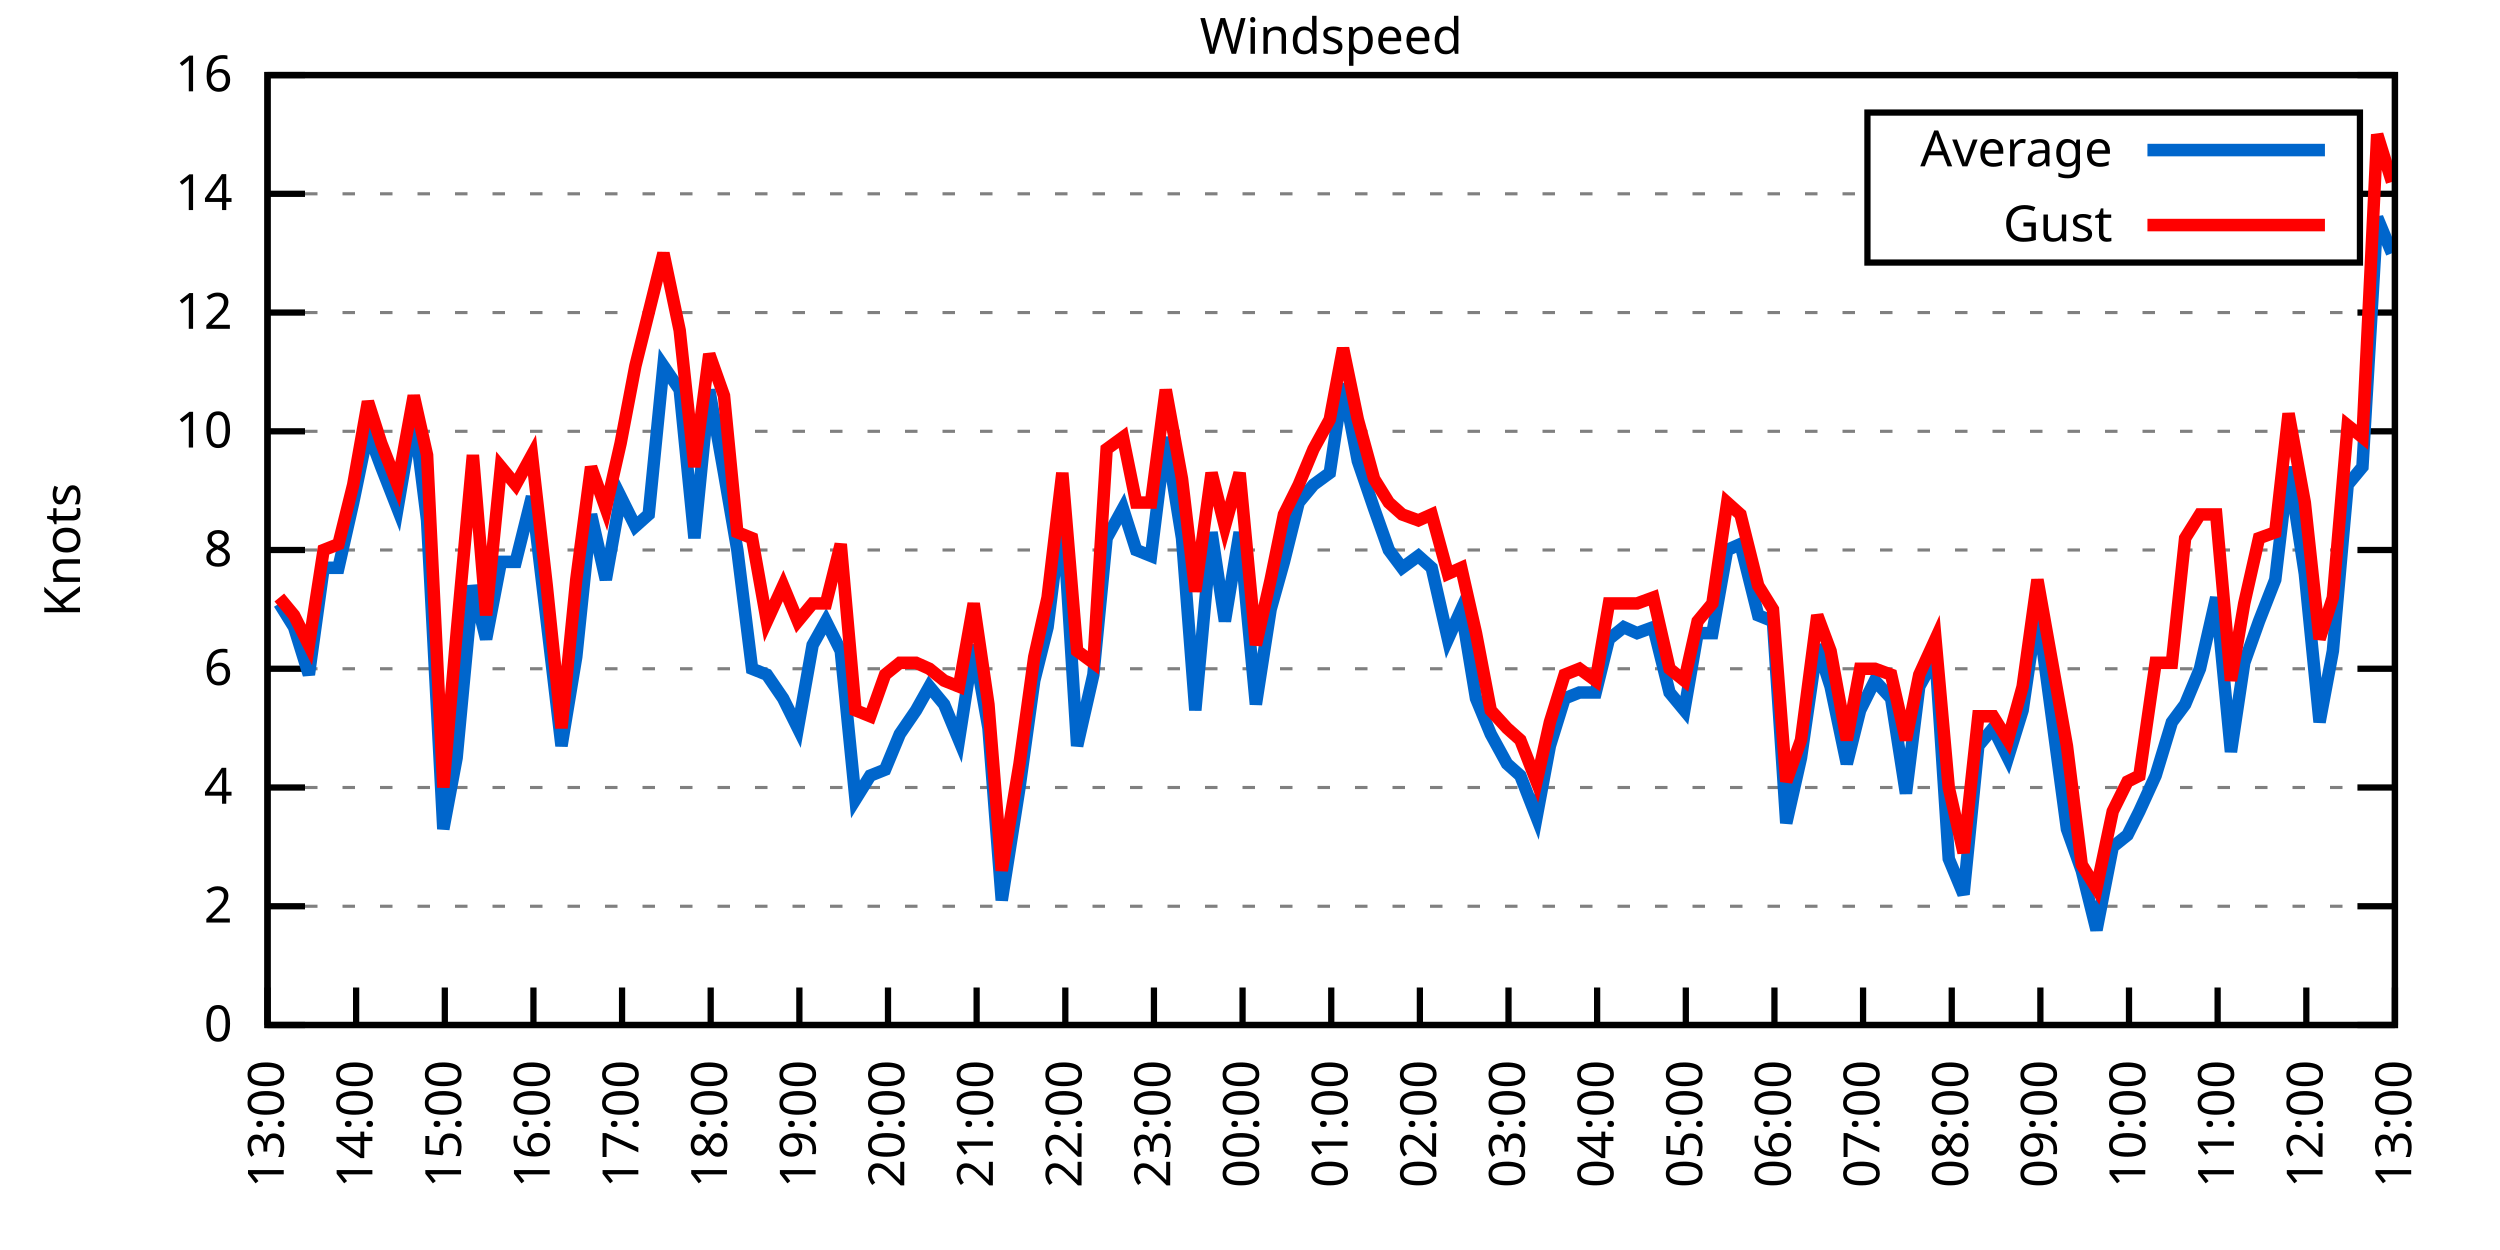
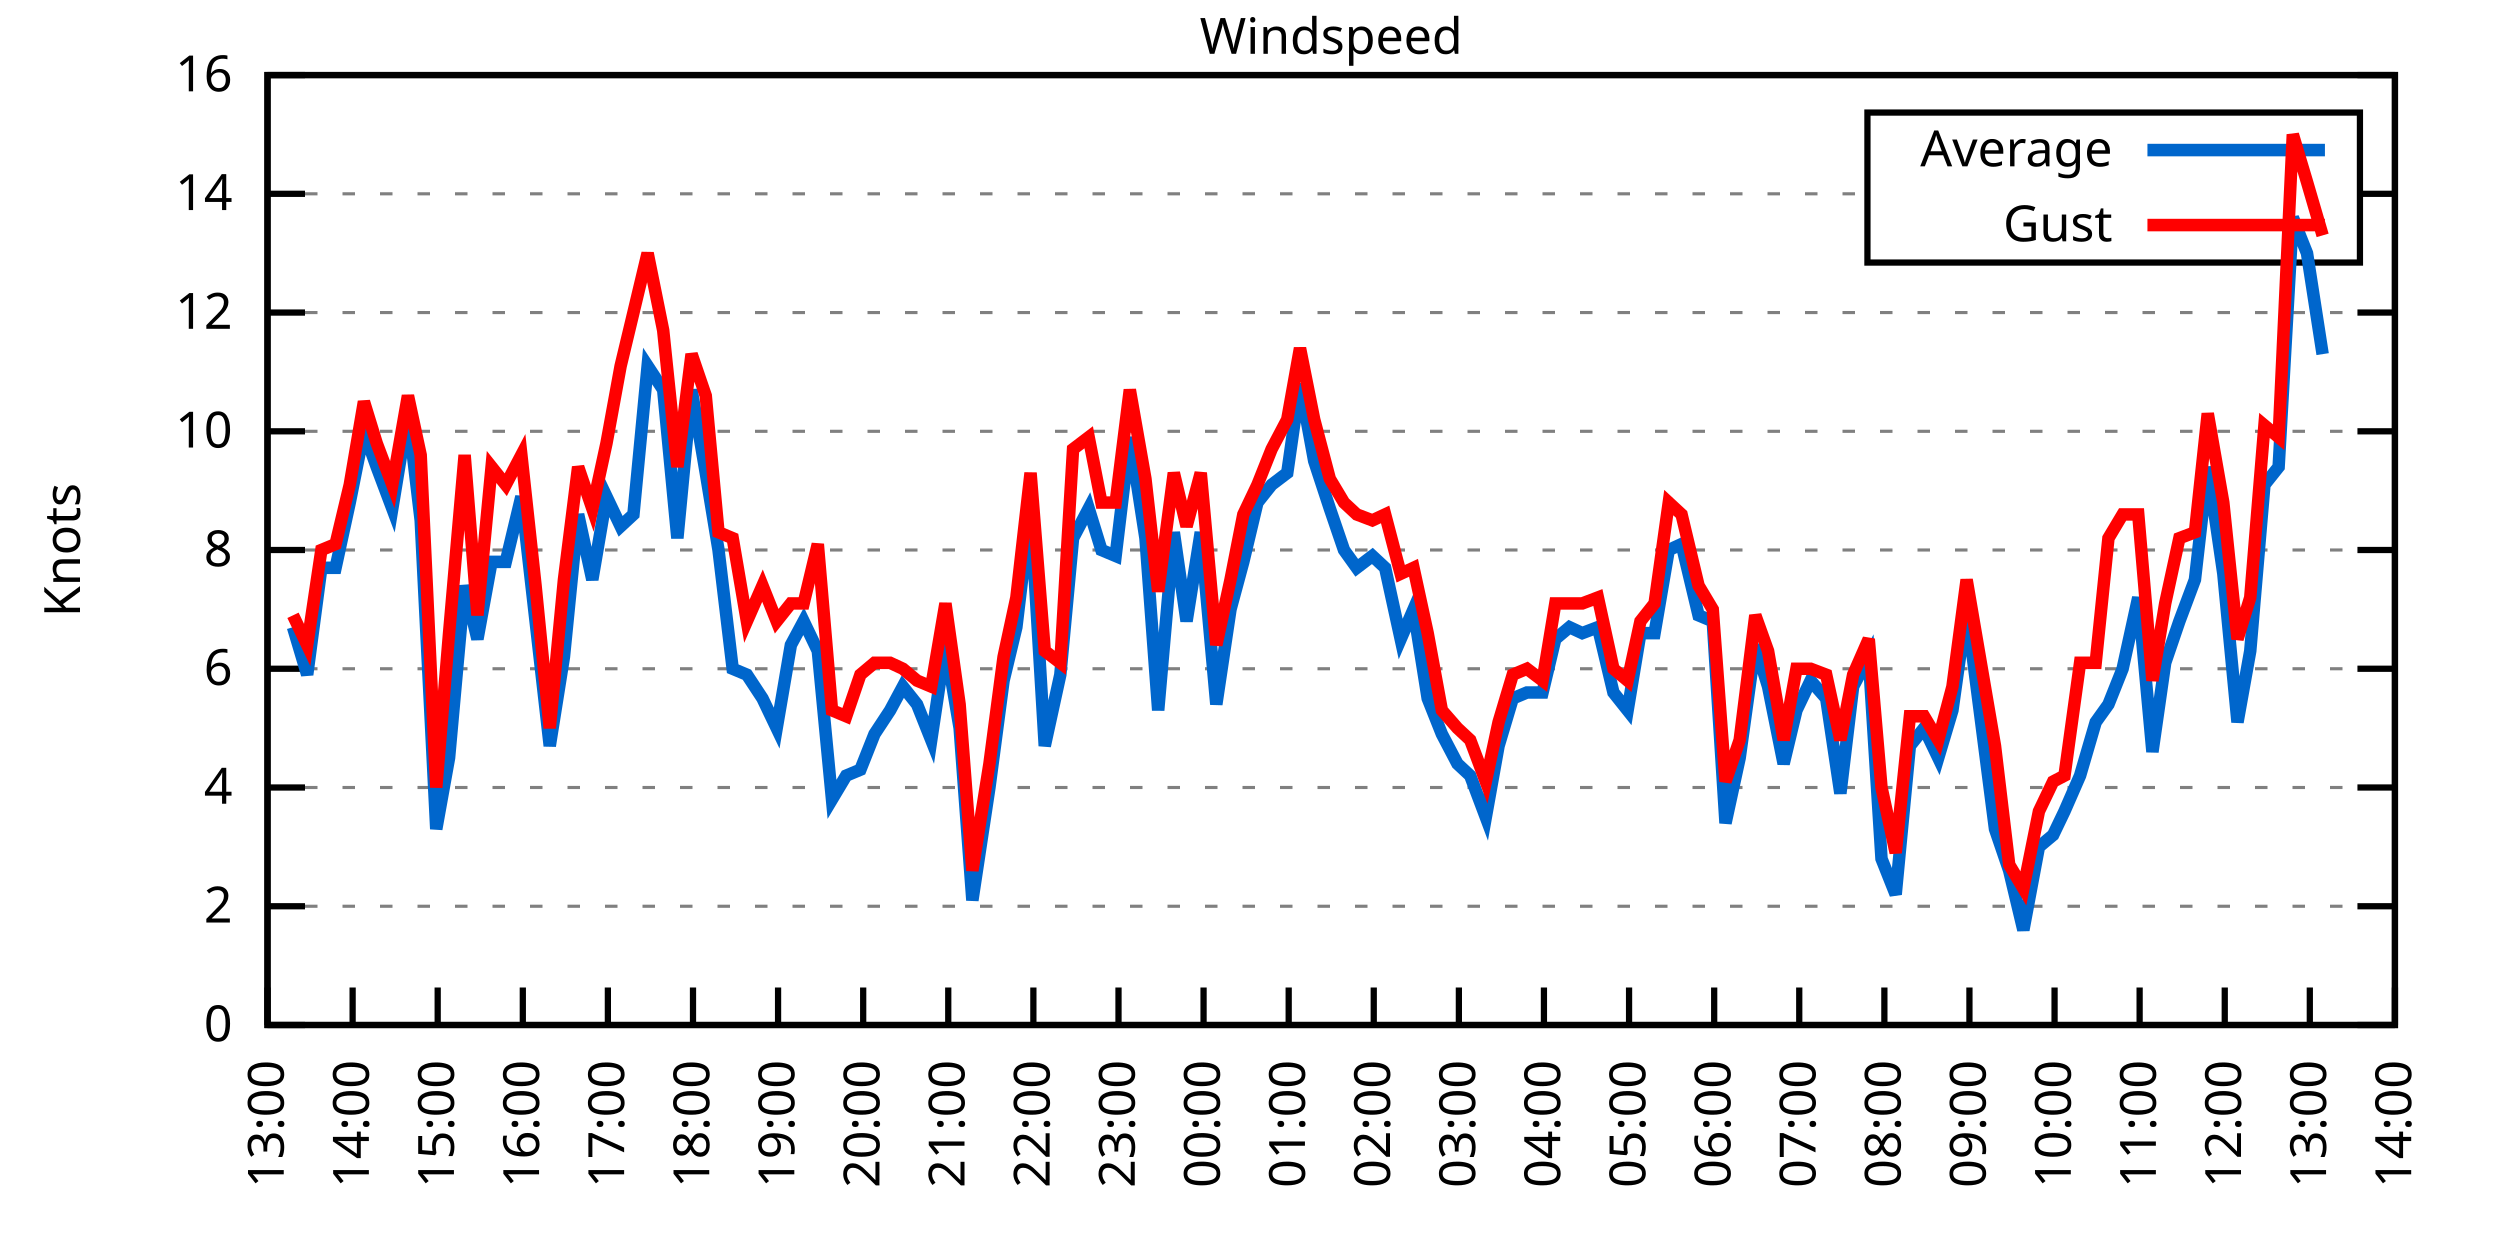
<svg xmlns="http://www.w3.org/2000/svg" xmlns:xlink="http://www.w3.org/1999/xlink" width="400" height="200" viewBox="0 0 400 200">
  <g id="gnuplot_canvas">
    <rect x="0" y="0" width="400" height="200" fill="none" />
    <defs>
      <circle id="gpDot" r="0.5" stroke-width="0.5" stroke="currentColor" />
      <path id="gpPt0" stroke-width="0.333" stroke="currentColor" d="M-1,0 h2 M0,-1 v2" />
      <path id="gpPt1" stroke-width="0.333" stroke="currentColor" d="M-1,-1 L1,1 M1,-1 L-1,1" />
      <path id="gpPt2" stroke-width="0.333" stroke="currentColor" d="M-1,0 L1,0 M0,-1 L0,1 M-1,-1 L1,1 M-1,1 L1,-1" />
      <rect id="gpPt3" stroke-width="0.333" stroke="currentColor" x="-1" y="-1" width="2" height="2" />
      <rect id="gpPt4" stroke-width="0.333" stroke="currentColor" fill="currentColor" x="-1" y="-1" width="2" height="2" />
      <circle id="gpPt5" stroke-width="0.333" stroke="currentColor" cx="0" cy="0" r="1" />
      <use xlink:href="#gpPt5" id="gpPt6" fill="currentColor" stroke="none" />
      <path id="gpPt7" stroke-width="0.333" stroke="currentColor" d="M0,-1.33 L-1.33,0.67 L1.33,0.67 z" />
      <use xlink:href="#gpPt7" id="gpPt8" fill="currentColor" stroke="none" />
      <use xlink:href="#gpPt7" id="gpPt9" stroke="currentColor" transform="rotate(180)" />
      <use xlink:href="#gpPt9" id="gpPt10" fill="currentColor" stroke="none" />
      <use xlink:href="#gpPt3" id="gpPt11" stroke="currentColor" transform="rotate(45)" />
      <use xlink:href="#gpPt11" id="gpPt12" fill="currentColor" stroke="none" />
      <path id="gpPt13" stroke-width="0.333" stroke="currentColor" d="M0,1.330 L1.265,0.411 L0.782,-1.067 L-0.782,-1.076 L-1.265,0.411 z" />
      <use xlink:href="#gpPt13" id="gpPt14" fill="currentColor" stroke="none" />
      <filter id="textbox" filterUnits="objectBoundingBox" x="0" y="0" height="1" width="1">
        <feFlood flood-color="white" flood-opacity="1" result="bgnd" />
        <feComposite in="SourceGraphic" in2="bgnd" operator="atop" />
      </filter>
      <filter id="greybox" filterUnits="objectBoundingBox" x="0" y="0" height="1" width="1">
        <feFlood flood-color="lightgrey" flood-opacity="1" result="grey" />
        <feComposite in="SourceGraphic" in2="grey" operator="atop" />
      </filter>
    </defs>
    <g fill="none" color="white" stroke="currentColor" stroke-width="1.00" stroke-linecap="butt" stroke-linejoin="miter">
</g>
    <g fill="none" color="black" stroke="currentColor" stroke-width="1.00" stroke-linecap="butt" stroke-linejoin="miter">
      <g stroke="none" shape-rendering="crispEdges">
        <polygon fill="rgb(255, 255, 255)" points="42.80,164.00 383.18,164.00 383.18,12.02 42.80,12.02 " />
      </g>
    </g>
    <g fill="none" color="black" stroke="currentColor" stroke-width="1.00" stroke-linecap="butt" stroke-linejoin="miter">
</g>
    <g fill="none" color="black" stroke="black" stroke-width="0.50" stroke-linecap="butt" stroke-linejoin="miter">
</g>
    <g fill="none" color="gray" stroke="currentColor" stroke-width="0.50" stroke-linecap="butt" stroke-linejoin="miter">
      <path stroke="gray" stroke-dasharray="2,4" class="gridline" d="M42.80,164.00 L383.19,164.00  " />
    </g>
    <g fill="none" color="gray" stroke="gray" stroke-width="1.00" stroke-linecap="butt" stroke-linejoin="miter">
</g>
    <g fill="none" color="black" stroke="currentColor" stroke-width="1.00" stroke-linecap="butt" stroke-linejoin="miter">
      <path stroke="black" d="M42.80,164.00 L48.80,164.00 M383.19,164.00 L377.19,164.00  " />
      <g transform="translate(37.20,166.60)" stroke="none" fill="black" font-family="Sans" font-size="8.00" text-anchor="end">
        <text>
          <tspan font-family="Sans"> 0</tspan>
        </text>
      </g>
    </g>
    <g fill="none" color="black" stroke="currentColor" stroke-width="1.00" stroke-linecap="butt" stroke-linejoin="miter">
</g>
    <g fill="none" color="black" stroke="black" stroke-width="0.50" stroke-linecap="butt" stroke-linejoin="miter">
</g>
    <g fill="none" color="gray" stroke="currentColor" stroke-width="0.50" stroke-linecap="butt" stroke-linejoin="miter">
      <path stroke="gray" stroke-dasharray="2,4" class="gridline" d="M42.80,145.00 L383.19,145.00  " />
    </g>
    <g fill="none" color="gray" stroke="gray" stroke-width="1.00" stroke-linecap="butt" stroke-linejoin="miter">
</g>
    <g fill="none" color="black" stroke="currentColor" stroke-width="1.00" stroke-linecap="butt" stroke-linejoin="miter">
      <path stroke="black" d="M42.80,145.00 L48.80,145.00 M383.19,145.00 L377.19,145.00  " />
      <g transform="translate(37.20,147.60)" stroke="none" fill="black" font-family="Sans" font-size="8.00" text-anchor="end">
        <text>
          <tspan font-family="Sans"> 2</tspan>
        </text>
      </g>
    </g>
    <g fill="none" color="black" stroke="currentColor" stroke-width="1.00" stroke-linecap="butt" stroke-linejoin="miter">
</g>
    <g fill="none" color="black" stroke="black" stroke-width="0.50" stroke-linecap="butt" stroke-linejoin="miter">
</g>
    <g fill="none" color="gray" stroke="currentColor" stroke-width="0.50" stroke-linecap="butt" stroke-linejoin="miter">
      <path stroke="gray" stroke-dasharray="2,4" class="gridline" d="M42.80,126.00 L383.19,126.00  " />
    </g>
    <g fill="none" color="gray" stroke="gray" stroke-width="1.00" stroke-linecap="butt" stroke-linejoin="miter">
</g>
    <g fill="none" color="black" stroke="currentColor" stroke-width="1.00" stroke-linecap="butt" stroke-linejoin="miter">
      <path stroke="black" d="M42.80,126.00 L48.80,126.00 M383.19,126.00 L377.19,126.00  " />
      <g transform="translate(37.20,128.60)" stroke="none" fill="black" font-family="Sans" font-size="8.00" text-anchor="end">
        <text>
          <tspan font-family="Sans"> 4</tspan>
        </text>
      </g>
    </g>
    <g fill="none" color="black" stroke="currentColor" stroke-width="1.00" stroke-linecap="butt" stroke-linejoin="miter">
</g>
    <g fill="none" color="black" stroke="black" stroke-width="0.50" stroke-linecap="butt" stroke-linejoin="miter">
</g>
    <g fill="none" color="gray" stroke="currentColor" stroke-width="0.50" stroke-linecap="butt" stroke-linejoin="miter">
      <path stroke="gray" stroke-dasharray="2,4" class="gridline" d="M42.80,107.00 L383.19,107.00  " />
    </g>
    <g fill="none" color="gray" stroke="gray" stroke-width="1.00" stroke-linecap="butt" stroke-linejoin="miter">
</g>
    <g fill="none" color="black" stroke="currentColor" stroke-width="1.00" stroke-linecap="butt" stroke-linejoin="miter">
      <path stroke="black" d="M42.80,107.00 L48.80,107.00 M383.19,107.00 L377.19,107.00  " />
      <g transform="translate(37.20,109.60)" stroke="none" fill="black" font-family="Sans" font-size="8.00" text-anchor="end">
        <text>
          <tspan font-family="Sans"> 6</tspan>
        </text>
      </g>
    </g>
    <g fill="none" color="black" stroke="currentColor" stroke-width="1.00" stroke-linecap="butt" stroke-linejoin="miter">
</g>
    <g fill="none" color="black" stroke="black" stroke-width="0.50" stroke-linecap="butt" stroke-linejoin="miter">
</g>
    <g fill="none" color="gray" stroke="currentColor" stroke-width="0.50" stroke-linecap="butt" stroke-linejoin="miter">
      <path stroke="gray" stroke-dasharray="2,4" class="gridline" d="M42.80,88.00 L383.19,88.00  " />
    </g>
    <g fill="none" color="gray" stroke="gray" stroke-width="1.00" stroke-linecap="butt" stroke-linejoin="miter">
</g>
    <g fill="none" color="black" stroke="currentColor" stroke-width="1.00" stroke-linecap="butt" stroke-linejoin="miter">
      <path stroke="black" d="M42.80,88.00 L48.80,88.00 M383.19,88.00 L377.19,88.00  " />
      <g transform="translate(37.20,90.60)" stroke="none" fill="black" font-family="Sans" font-size="8.00" text-anchor="end">
        <text>
          <tspan font-family="Sans"> 8</tspan>
        </text>
      </g>
    </g>
    <g fill="none" color="black" stroke="currentColor" stroke-width="1.00" stroke-linecap="butt" stroke-linejoin="miter">
</g>
    <g fill="none" color="black" stroke="black" stroke-width="0.50" stroke-linecap="butt" stroke-linejoin="miter">
</g>
    <g fill="none" color="gray" stroke="currentColor" stroke-width="0.50" stroke-linecap="butt" stroke-linejoin="miter">
      <path stroke="gray" stroke-dasharray="2,4" class="gridline" d="M42.80,69.01 L383.19,69.01  " />
    </g>
    <g fill="none" color="gray" stroke="gray" stroke-width="1.00" stroke-linecap="butt" stroke-linejoin="miter">
</g>
    <g fill="none" color="black" stroke="currentColor" stroke-width="1.00" stroke-linecap="butt" stroke-linejoin="miter">
      <path stroke="black" d="M42.80,69.01 L48.80,69.01 M383.19,69.01 L377.19,69.01  " />
      <g transform="translate(37.20,71.61)" stroke="none" fill="black" font-family="Sans" font-size="8.00" text-anchor="end">
        <text>
          <tspan font-family="Sans"> 10</tspan>
        </text>
      </g>
    </g>
    <g fill="none" color="black" stroke="currentColor" stroke-width="1.00" stroke-linecap="butt" stroke-linejoin="miter">
</g>
    <g fill="none" color="black" stroke="black" stroke-width="0.50" stroke-linecap="butt" stroke-linejoin="miter">
</g>
    <g fill="none" color="gray" stroke="currentColor" stroke-width="0.50" stroke-linecap="butt" stroke-linejoin="miter">
      <path stroke="gray" stroke-dasharray="2,4" class="gridline" d="M42.80,50.01 L383.19,50.01  " />
    </g>
    <g fill="none" color="gray" stroke="gray" stroke-width="1.00" stroke-linecap="butt" stroke-linejoin="miter">
</g>
    <g fill="none" color="black" stroke="currentColor" stroke-width="1.00" stroke-linecap="butt" stroke-linejoin="miter">
      <path stroke="black" d="M42.80,50.01 L48.80,50.01 M383.19,50.01 L377.19,50.01  " />
      <g transform="translate(37.20,52.61)" stroke="none" fill="black" font-family="Sans" font-size="8.00" text-anchor="end">
        <text>
          <tspan font-family="Sans"> 12</tspan>
        </text>
      </g>
    </g>
    <g fill="none" color="black" stroke="currentColor" stroke-width="1.00" stroke-linecap="butt" stroke-linejoin="miter">
</g>
    <g fill="none" color="black" stroke="black" stroke-width="0.50" stroke-linecap="butt" stroke-linejoin="miter">
</g>
    <g fill="none" color="gray" stroke="currentColor" stroke-width="0.50" stroke-linecap="butt" stroke-linejoin="miter">
      <path stroke="gray" stroke-dasharray="2,4" class="gridline" d="M42.80,31.01 L298.79,31.01 M377.59,31.01 L383.19,31.01  " />
    </g>
    <g fill="none" color="gray" stroke="gray" stroke-width="1.00" stroke-linecap="butt" stroke-linejoin="miter">
</g>
    <g fill="none" color="black" stroke="currentColor" stroke-width="1.00" stroke-linecap="butt" stroke-linejoin="miter">
      <path stroke="black" d="M42.80,31.01 L48.80,31.01 M383.19,31.01 L377.19,31.01  " />
      <g transform="translate(37.20,33.61)" stroke="none" fill="black" font-family="Sans" font-size="8.00" text-anchor="end">
        <text>
          <tspan font-family="Sans"> 14</tspan>
        </text>
      </g>
    </g>
    <g fill="none" color="black" stroke="currentColor" stroke-width="1.00" stroke-linecap="butt" stroke-linejoin="miter">
</g>
    <g fill="none" color="black" stroke="black" stroke-width="0.50" stroke-linecap="butt" stroke-linejoin="miter">
</g>
    <g fill="none" color="gray" stroke="currentColor" stroke-width="0.50" stroke-linecap="butt" stroke-linejoin="miter">
      <path stroke="gray" stroke-dasharray="2,4" class="gridline" d="M42.80,12.01 L383.19,12.01  " />
    </g>
    <g fill="none" color="gray" stroke="gray" stroke-width="1.00" stroke-linecap="butt" stroke-linejoin="miter">
</g>
    <g fill="none" color="black" stroke="currentColor" stroke-width="1.00" stroke-linecap="butt" stroke-linejoin="miter">
      <path stroke="black" d="M42.80,12.01 L48.80,12.01 M383.19,12.01 L377.19,12.01  " />
      <g transform="translate(37.20,14.61)" stroke="none" fill="black" font-family="Sans" font-size="8.00" text-anchor="end">
        <text>
          <tspan font-family="Sans"> 16</tspan>
        </text>
      </g>
    </g>
    <g fill="none" color="black" stroke="currentColor" stroke-width="1.00" stroke-linecap="butt" stroke-linejoin="miter">
      <path stroke="black" d="M42.80,164.00 L42.80,158.00  " />
      <g transform="translate(45.40,169.60) rotate(270.00)" stroke="none" fill="black" font-family="Sans" font-size="8.00" text-anchor="end">
        <text>
          <tspan font-family="Sans">13:00</tspan>
        </text>
      </g>
    </g>
    <g fill="none" color="black" stroke="currentColor" stroke-width="1.00" stroke-linecap="butt" stroke-linejoin="miter">
-       <path stroke="black" d="M56.98,164.00 L56.98,158.00  " />
-       <g transform="translate(59.58,169.60) rotate(270.00)" stroke="none" fill="black" font-family="Sans" font-size="8.00" text-anchor="end">
+       <path stroke="black" d="M56.42,164.00 L56.42,158.00  " />
+       <g transform="translate(59.02,169.60) rotate(270.00)" stroke="none" fill="black" font-family="Sans" font-size="8.00" text-anchor="end">
        <text>
          <tspan font-family="Sans">14:00</tspan>
        </text>
      </g>
    </g>
    <g fill="none" color="black" stroke="currentColor" stroke-width="1.00" stroke-linecap="butt" stroke-linejoin="miter">
-       <path stroke="black" d="M71.17,164.00 L71.17,158.00  " />
-       <g transform="translate(73.77,169.60) rotate(270.00)" stroke="none" fill="black" font-family="Sans" font-size="8.00" text-anchor="end">
+       <path stroke="black" d="M70.03,164.00 L70.03,158.00  " />
+       <g transform="translate(72.63,169.60) rotate(270.00)" stroke="none" fill="black" font-family="Sans" font-size="8.00" text-anchor="end">
        <text>
          <tspan font-family="Sans">15:00</tspan>
        </text>
      </g>
    </g>
    <g fill="none" color="black" stroke="currentColor" stroke-width="1.00" stroke-linecap="butt" stroke-linejoin="miter">
-       <path stroke="black" d="M85.35,164.00 L85.35,158.00  " />
-       <g transform="translate(87.95,169.60) rotate(270.00)" stroke="none" fill="black" font-family="Sans" font-size="8.00" text-anchor="end">
+       <path stroke="black" d="M83.65,164.00 L83.65,158.00  " />
+       <g transform="translate(86.25,169.60) rotate(270.00)" stroke="none" fill="black" font-family="Sans" font-size="8.00" text-anchor="end">
        <text>
          <tspan font-family="Sans">16:00</tspan>
        </text>
      </g>
    </g>
    <g fill="none" color="black" stroke="currentColor" stroke-width="1.00" stroke-linecap="butt" stroke-linejoin="miter">
-       <path stroke="black" d="M99.53,164.00 L99.53,158.00  " />
-       <g transform="translate(102.13,169.60) rotate(270.00)" stroke="none" fill="black" font-family="Sans" font-size="8.00" text-anchor="end">
+       <path stroke="black" d="M97.26,164.00 L97.26,158.00  " />
+       <g transform="translate(99.86,169.60) rotate(270.00)" stroke="none" fill="black" font-family="Sans" font-size="8.00" text-anchor="end">
        <text>
          <tspan font-family="Sans">17:00</tspan>
        </text>
      </g>
    </g>
    <g fill="none" color="black" stroke="currentColor" stroke-width="1.00" stroke-linecap="butt" stroke-linejoin="miter">
-       <path stroke="black" d="M113.71,164.00 L113.71,158.00  " />
-       <g transform="translate(116.31,169.60) rotate(270.00)" stroke="none" fill="black" font-family="Sans" font-size="8.00" text-anchor="end">
+       <path stroke="black" d="M110.88,164.00 L110.88,158.00  " />
+       <g transform="translate(113.48,169.60) rotate(270.00)" stroke="none" fill="black" font-family="Sans" font-size="8.00" text-anchor="end">
        <text>
          <tspan font-family="Sans">18:00</tspan>
        </text>
      </g>
    </g>
    <g fill="none" color="black" stroke="currentColor" stroke-width="1.00" stroke-linecap="butt" stroke-linejoin="miter">
-       <path stroke="black" d="M127.90,164.00 L127.90,158.00  " />
-       <g transform="translate(130.50,169.60) rotate(270.00)" stroke="none" fill="black" font-family="Sans" font-size="8.00" text-anchor="end">
+       <path stroke="black" d="M124.49,164.00 L124.49,158.00  " />
+       <g transform="translate(127.09,169.60) rotate(270.00)" stroke="none" fill="black" font-family="Sans" font-size="8.00" text-anchor="end">
        <text>
          <tspan font-family="Sans">19:00</tspan>
        </text>
      </g>
    </g>
    <g fill="none" color="black" stroke="currentColor" stroke-width="1.00" stroke-linecap="butt" stroke-linejoin="miter">
-       <path stroke="black" d="M142.08,164.00 L142.08,158.00  " />
-       <g transform="translate(144.68,169.60) rotate(270.00)" stroke="none" fill="black" font-family="Sans" font-size="8.00" text-anchor="end">
+       <path stroke="black" d="M138.11,164.00 L138.11,158.00  " />
+       <g transform="translate(140.71,169.60) rotate(270.00)" stroke="none" fill="black" font-family="Sans" font-size="8.00" text-anchor="end">
        <text>
          <tspan font-family="Sans">20:00</tspan>
        </text>
      </g>
    </g>
    <g fill="none" color="black" stroke="currentColor" stroke-width="1.00" stroke-linecap="butt" stroke-linejoin="miter">
-       <path stroke="black" d="M156.26,164.00 L156.26,158.00  " />
-       <g transform="translate(158.86,169.60) rotate(270.00)" stroke="none" fill="black" font-family="Sans" font-size="8.00" text-anchor="end">
+       <path stroke="black" d="M151.72,164.00 L151.72,158.00  " />
+       <g transform="translate(154.32,169.60) rotate(270.00)" stroke="none" fill="black" font-family="Sans" font-size="8.00" text-anchor="end">
        <text>
          <tspan font-family="Sans">21:00</tspan>
        </text>
      </g>
    </g>
    <g fill="none" color="black" stroke="currentColor" stroke-width="1.00" stroke-linecap="butt" stroke-linejoin="miter">
-       <path stroke="black" d="M170.45,164.00 L170.45,158.00  " />
-       <g transform="translate(173.05,169.60) rotate(270.00)" stroke="none" fill="black" font-family="Sans" font-size="8.00" text-anchor="end">
+       <path stroke="black" d="M165.34,164.00 L165.34,158.00  " />
+       <g transform="translate(167.94,169.60) rotate(270.00)" stroke="none" fill="black" font-family="Sans" font-size="8.00" text-anchor="end">
        <text>
          <tspan font-family="Sans">22:00</tspan>
        </text>
      </g>
    </g>
    <g fill="none" color="black" stroke="currentColor" stroke-width="1.00" stroke-linecap="butt" stroke-linejoin="miter">
-       <path stroke="black" d="M184.63,164.00 L184.63,158.00  " />
-       <g transform="translate(187.23,169.60) rotate(270.00)" stroke="none" fill="black" font-family="Sans" font-size="8.00" text-anchor="end">
+       <path stroke="black" d="M178.96,164.00 L178.96,158.00  " />
+       <g transform="translate(181.56,169.60) rotate(270.00)" stroke="none" fill="black" font-family="Sans" font-size="8.00" text-anchor="end">
        <text>
          <tspan font-family="Sans">23:00</tspan>
        </text>
      </g>
    </g>
    <g fill="none" color="black" stroke="currentColor" stroke-width="1.00" stroke-linecap="butt" stroke-linejoin="miter">
-       <path stroke="black" d="M198.81,164.00 L198.81,158.00  " />
-       <g transform="translate(201.41,169.60) rotate(270.00)" stroke="none" fill="black" font-family="Sans" font-size="8.00" text-anchor="end">
+       <path stroke="black" d="M192.57,164.00 L192.57,158.00  " />
+       <g transform="translate(195.17,169.60) rotate(270.00)" stroke="none" fill="black" font-family="Sans" font-size="8.00" text-anchor="end">
        <text>
          <tspan font-family="Sans">00:00</tspan>
        </text>
      </g>
    </g>
    <g fill="none" color="black" stroke="currentColor" stroke-width="1.00" stroke-linecap="butt" stroke-linejoin="miter">
-       <path stroke="black" d="M213.00,164.00 L213.00,158.00  " />
-       <g transform="translate(215.60,169.60) rotate(270.00)" stroke="none" fill="black" font-family="Sans" font-size="8.00" text-anchor="end">
+       <path stroke="black" d="M206.19,164.00 L206.19,158.00  " />
+       <g transform="translate(208.79,169.60) rotate(270.00)" stroke="none" fill="black" font-family="Sans" font-size="8.00" text-anchor="end">
        <text>
          <tspan font-family="Sans">01:00</tspan>
        </text>
      </g>
    </g>
    <g fill="none" color="black" stroke="currentColor" stroke-width="1.00" stroke-linecap="butt" stroke-linejoin="miter">
-       <path stroke="black" d="M227.18,164.00 L227.18,158.00  " />
-       <g transform="translate(229.78,169.60) rotate(270.00)" stroke="none" fill="black" font-family="Sans" font-size="8.00" text-anchor="end">
+       <path stroke="black" d="M219.80,164.00 L219.80,158.00  " />
+       <g transform="translate(222.40,169.60) rotate(270.00)" stroke="none" fill="black" font-family="Sans" font-size="8.00" text-anchor="end">
        <text>
          <tspan font-family="Sans">02:00</tspan>
        </text>
      </g>
    </g>
    <g fill="none" color="black" stroke="currentColor" stroke-width="1.00" stroke-linecap="butt" stroke-linejoin="miter">
-       <path stroke="black" d="M241.36,164.00 L241.36,158.00  " />
-       <g transform="translate(243.96,169.60) rotate(270.00)" stroke="none" fill="black" font-family="Sans" font-size="8.00" text-anchor="end">
+       <path stroke="black" d="M233.42,164.00 L233.42,158.00  " />
+       <g transform="translate(236.02,169.60) rotate(270.00)" stroke="none" fill="black" font-family="Sans" font-size="8.00" text-anchor="end">
        <text>
          <tspan font-family="Sans">03:00</tspan>
        </text>
      </g>
    </g>
    <g fill="none" color="black" stroke="currentColor" stroke-width="1.00" stroke-linecap="butt" stroke-linejoin="miter">
-       <path stroke="black" d="M255.54,164.00 L255.54,158.00  " />
-       <g transform="translate(258.14,169.60) rotate(270.00)" stroke="none" fill="black" font-family="Sans" font-size="8.00" text-anchor="end">
+       <path stroke="black" d="M247.03,164.00 L247.03,158.00  " />
+       <g transform="translate(249.63,169.60) rotate(270.00)" stroke="none" fill="black" font-family="Sans" font-size="8.00" text-anchor="end">
        <text>
          <tspan font-family="Sans">04:00</tspan>
        </text>
      </g>
    </g>
    <g fill="none" color="black" stroke="currentColor" stroke-width="1.00" stroke-linecap="butt" stroke-linejoin="miter">
-       <path stroke="black" d="M269.73,164.00 L269.73,158.00  " />
-       <g transform="translate(272.33,169.60) rotate(270.00)" stroke="none" fill="black" font-family="Sans" font-size="8.00" text-anchor="end">
+       <path stroke="black" d="M260.65,164.00 L260.65,158.00  " />
+       <g transform="translate(263.25,169.60) rotate(270.00)" stroke="none" fill="black" font-family="Sans" font-size="8.00" text-anchor="end">
        <text>
          <tspan font-family="Sans">05:00</tspan>
        </text>
      </g>
    </g>
    <g fill="none" color="black" stroke="currentColor" stroke-width="1.00" stroke-linecap="butt" stroke-linejoin="miter">
-       <path stroke="black" d="M283.91,164.00 L283.91,158.00  " />
-       <g transform="translate(286.51,169.60) rotate(270.00)" stroke="none" fill="black" font-family="Sans" font-size="8.00" text-anchor="end">
+       <path stroke="black" d="M274.27,164.00 L274.27,158.00  " />
+       <g transform="translate(276.87,169.60) rotate(270.00)" stroke="none" fill="black" font-family="Sans" font-size="8.00" text-anchor="end">
        <text>
          <tspan font-family="Sans">06:00</tspan>
        </text>
      </g>
    </g>
    <g fill="none" color="black" stroke="currentColor" stroke-width="1.00" stroke-linecap="butt" stroke-linejoin="miter">
-       <path stroke="black" d="M298.09,164.00 L298.09,158.00  " />
-       <g transform="translate(300.69,169.60) rotate(270.00)" stroke="none" fill="black" font-family="Sans" font-size="8.00" text-anchor="end">
+       <path stroke="black" d="M287.88,164.00 L287.88,158.00  " />
+       <g transform="translate(290.48,169.60) rotate(270.00)" stroke="none" fill="black" font-family="Sans" font-size="8.00" text-anchor="end">
        <text>
          <tspan font-family="Sans">07:00</tspan>
        </text>
      </g>
    </g>
    <g fill="none" color="black" stroke="currentColor" stroke-width="1.00" stroke-linecap="butt" stroke-linejoin="miter">
-       <path stroke="black" d="M312.28,164.00 L312.28,158.00  " />
-       <g transform="translate(314.88,169.60) rotate(270.00)" stroke="none" fill="black" font-family="Sans" font-size="8.00" text-anchor="end">
+       <path stroke="black" d="M301.50,164.00 L301.50,158.00  " />
+       <g transform="translate(304.10,169.60) rotate(270.00)" stroke="none" fill="black" font-family="Sans" font-size="8.00" text-anchor="end">
        <text>
          <tspan font-family="Sans">08:00</tspan>
        </text>
      </g>
    </g>
    <g fill="none" color="black" stroke="currentColor" stroke-width="1.00" stroke-linecap="butt" stroke-linejoin="miter">
-       <path stroke="black" d="M326.46,164.00 L326.46,158.00  " />
-       <g transform="translate(329.06,169.60) rotate(270.00)" stroke="none" fill="black" font-family="Sans" font-size="8.00" text-anchor="end">
+       <path stroke="black" d="M315.11,164.00 L315.11,158.00  " />
+       <g transform="translate(317.71,169.60) rotate(270.00)" stroke="none" fill="black" font-family="Sans" font-size="8.00" text-anchor="end">
        <text>
          <tspan font-family="Sans">09:00</tspan>
        </text>
      </g>
    </g>
    <g fill="none" color="black" stroke="currentColor" stroke-width="1.00" stroke-linecap="butt" stroke-linejoin="miter">
-       <path stroke="black" d="M340.64,164.00 L340.64,158.00  " />
-       <g transform="translate(343.24,169.60) rotate(270.00)" stroke="none" fill="black" font-family="Sans" font-size="8.00" text-anchor="end">
+       <path stroke="black" d="M328.73,164.00 L328.73,158.00  " />
+       <g transform="translate(331.33,169.60) rotate(270.00)" stroke="none" fill="black" font-family="Sans" font-size="8.00" text-anchor="end">
        <text>
          <tspan font-family="Sans">10:00</tspan>
        </text>
      </g>
    </g>
    <g fill="none" color="black" stroke="currentColor" stroke-width="1.00" stroke-linecap="butt" stroke-linejoin="miter">
-       <path stroke="black" d="M354.82,164.00 L354.82,158.00  " />
-       <g transform="translate(357.42,169.60) rotate(270.00)" stroke="none" fill="black" font-family="Sans" font-size="8.00" text-anchor="end">
+       <path stroke="black" d="M342.34,164.00 L342.34,158.00  " />
+       <g transform="translate(344.94,169.60) rotate(270.00)" stroke="none" fill="black" font-family="Sans" font-size="8.00" text-anchor="end">
        <text>
          <tspan font-family="Sans">11:00</tspan>
        </text>
      </g>
    </g>
    <g fill="none" color="black" stroke="currentColor" stroke-width="1.00" stroke-linecap="butt" stroke-linejoin="miter">
-       <path stroke="black" d="M369.01,164.00 L369.01,158.00  " />
-       <g transform="translate(371.61,169.60) rotate(270.00)" stroke="none" fill="black" font-family="Sans" font-size="8.00" text-anchor="end">
+       <path stroke="black" d="M355.96,164.00 L355.96,158.00  " />
+       <g transform="translate(358.56,169.60) rotate(270.00)" stroke="none" fill="black" font-family="Sans" font-size="8.00" text-anchor="end">
        <text>
          <tspan font-family="Sans">12:00</tspan>
+         </text>
+       </g>
+     </g>
+     <g fill="none" color="black" stroke="currentColor" stroke-width="1.00" stroke-linecap="butt" stroke-linejoin="miter">
+       <path stroke="black" d="M369.57,164.00 L369.57,158.00  " />
+       <g transform="translate(372.17,169.60) rotate(270.00)" stroke="none" fill="black" font-family="Sans" font-size="8.00" text-anchor="end">
+         <text>
+           <tspan font-family="Sans">13:00</tspan>
        </text>
      </g>
    </g>
    <g fill="none" color="black" stroke="currentColor" stroke-width="1.00" stroke-linecap="butt" stroke-linejoin="miter">
      <path stroke="black" d="M383.19,164.00 L383.19,158.00  " />
      <g transform="translate(385.79,169.60) rotate(270.00)" stroke="none" fill="black" font-family="Sans" font-size="8.00" text-anchor="end">
        <text>
-           <tspan font-family="Sans">13:00</tspan>
+           <tspan font-family="Sans">14:00</tspan>
        </text>
      </g>
    </g>
    <g fill="none" color="black" stroke="currentColor" stroke-width="1.00" stroke-linecap="butt" stroke-linejoin="miter">
</g>
    <g fill="none" color="black" stroke="currentColor" stroke-width="1.00" stroke-linecap="butt" stroke-linejoin="miter">
      <path stroke="black" d="M42.80,12.01 L42.80,164.00 L383.19,164.00 L383.19,12.01 L42.80,12.01 Z  " />
    </g>
    <g fill="none" color="black" stroke="currentColor" stroke-width="1.00" stroke-linecap="butt" stroke-linejoin="miter">
</g>
    <g fill="none" color="black" stroke="currentColor" stroke-width="1.00" stroke-linecap="butt" stroke-linejoin="miter">
      <path stroke="black" d="M298.79,42.01 L298.79,18.01 L377.59,18.01 L377.59,42.01 L298.79,42.01 Z  " />
    </g>
    <g id="Windspeed_plot_1">
      <g fill="none" color="white" stroke="black" stroke-width="2.00" stroke-linecap="butt" stroke-linejoin="miter">
</g>
      <g fill="none" color="black" stroke="currentColor" stroke-width="2.00" stroke-linecap="butt" stroke-linejoin="miter">
        <g transform="translate(337.99,26.61)" stroke="none" fill="black" font-family="Sans" font-size="8.00" text-anchor="end">
          <text>
            <tspan font-family="Sans">Average</tspan>
          </text>
        </g>
      </g>
      <g fill="none" color="black" stroke="currentColor" stroke-width="2.00" stroke-linecap="butt" stroke-linejoin="miter">
-         <path stroke="rgb(  0, 102, 204)" d="M343.59,24.01 L371.99,24.01 M44.69,96.55 L47.05,100.35 L49.42,107.95 L51.78,90.85 L54.15,90.85 L56.51,80.41   L58.87,69.01 L61.00,74.71 L63.60,81.36 L66.20,66.16 L68.33,83.26 L70.93,132.65 L73.06,121.25 L75.66,93.70   L77.78,102.25 L80.15,89.90 L82.51,89.90 L85.11,79.46 L87.48,99.40 L89.84,119.35 L92.20,105.10 L94.57,82.31   L96.93,92.75 L99.30,79.46 L101.66,84.21 L103.79,82.31 L106.15,58.56 L108.75,62.36 L111.11,86.11 L113.48,62.36   L115.84,75.66 L117.97,88.00 L120.33,107.00 L122.70,107.95 L125.30,111.75 L127.66,116.50 L130.02,103.20 L132.15,99.40   L134.52,104.15 L136.88,127.90 L139.24,124.10 L141.61,123.15 L143.97,117.45 L146.57,113.65 L148.70,109.85 L151.06,112.70   L153.43,118.40 L155.79,103.20 L158.15,116.50 L160.28,144.05 L163.12,126.00 L165.48,108.90 L167.61,100.35 L169.97,81.36   L172.34,119.35 L174.94,107.95 L177.06,86.11 L179.67,81.36 L181.79,88.00 L184.16,88.95 L186.52,69.96 L189.12,86.11   L191.25,113.65 L193.85,85.16 L195.98,99.40 L198.34,85.16 L200.94,112.70 L203.30,97.50 L205.43,89.90 L207.79,80.41   L210.16,77.56 L212.76,75.66 L214.89,61.41 L217.25,73.76 L219.85,81.36 L222.21,88.00 L224.34,90.85 L226.94,88.95   L229.07,90.85 L231.67,102.25 L233.80,97.50 L236.16,111.75 L238.52,117.45 L241.12,122.20 L243.25,124.10 L245.85,130.75   L247.98,119.35 L250.34,111.75 L252.71,110.80 L255.31,110.80 L257.43,102.25 L259.80,100.35 L261.93,101.30 L264.53,100.35   L267.13,110.80 L269.49,113.65 L271.62,101.30 L273.98,101.30 L276.35,88.00 L278.47,87.06 L281.31,98.45 L283.67,99.40   L285.80,131.70 L288.16,121.25 L290.76,103.20 L292.89,109.85 L295.49,122.20 L297.62,113.65 L299.98,108.90 L302.58,111.75   L304.95,126.95 L307.08,109.85 L309.68,105.10 L311.80,137.40 L314.17,143.10 L316.53,119.35 L318.89,116.50 L321.26,121.25   L323.62,113.65 L325.99,97.50 L330.71,132.65 L333.08,139.30 L335.44,148.80 L338.04,135.50 L340.40,133.60 L342.30,129.80   L344.90,124.10 L347.50,115.55 L349.62,112.70 L351.99,107.00 L354.59,95.60 L356.95,120.30 L359.08,106.05 L361.44,99.40   L364.04,92.75 L366.17,74.71 L368.77,91.80 L371.13,115.55 L373.26,104.15 L375.63,77.56 L377.99,74.71 L380.35,34.81   L382.72,40.51  " />
+         <path stroke="rgb(  0, 102, 204)" d="M343.59,24.01 L371.99,24.01 M46.88,100.35 L49.15,107.95 L51.42,90.85 L53.69,90.85 L55.96,80.41 L58.23,69.01   L60.27,74.71 L62.77,81.36 L65.27,66.16 L67.31,83.26 L69.80,132.65 L71.85,121.25 L74.34,93.70 L76.39,102.25   L78.65,89.90 L80.92,89.90 L83.42,79.46 L85.69,99.40 L87.96,119.35 L90.23,105.10 L92.50,82.31 L94.77,92.75   L97.04,79.46 L99.30,84.21 L101.35,82.31 L103.62,58.56 L106.11,62.36 L108.38,86.11 L110.65,62.36 L112.92,75.66   L114.96,88.00 L117.23,107.00 L119.50,107.95 L122.00,111.75 L124.27,116.50 L126.54,103.20 L128.58,99.40 L130.85,104.15   L133.12,127.90 L135.39,124.10 L137.66,123.15 L139.92,117.45 L142.42,113.65 L144.46,109.85 L146.73,112.70 L149.00,118.40   L151.27,103.20 L153.54,116.50 L155.58,144.05 L158.31,126.00 L160.57,108.90 L162.62,100.35 L164.89,81.36 L167.16,119.35   L169.65,107.95 L171.69,86.11 L174.19,81.36 L176.23,88.00 L178.50,88.95 L180.77,69.96 L183.27,86.11 L185.31,113.65   L187.81,85.16 L189.85,99.40 L192.12,85.16 L194.61,112.70 L196.88,97.50 L198.93,89.90 L201.19,80.41 L203.46,77.56   L205.96,75.66 L208.00,61.41 L210.27,73.76 L212.77,81.36 L215.04,88.00 L217.08,90.85 L219.58,88.95 L221.62,90.85   L224.11,102.25 L226.16,97.50 L228.43,111.75 L230.70,117.45 L233.19,122.20 L235.23,124.10 L237.73,130.75 L239.77,119.35   L242.04,111.75 L244.31,110.80 L246.81,110.80 L248.85,102.25 L251.12,100.35 L253.16,101.30 L255.66,100.35 L258.15,110.80   L260.42,113.65 L262.47,101.30 L264.73,101.30 L267.00,88.00 L269.05,87.06 L271.77,98.45 L274.04,99.40 L276.08,131.70   L278.35,121.25 L280.85,103.20 L282.89,109.85 L285.38,122.20 L287.43,113.65 L289.70,108.90 L292.19,111.75 L294.46,126.95   L296.50,109.85 L299.00,105.10 L301.04,137.40 L303.31,143.10 L305.58,119.35 L307.85,116.50 L310.12,121.25 L312.39,113.65   L314.66,97.50 L319.20,132.65 L321.47,139.30 L323.74,148.80 L326.23,135.50 L328.50,133.60 L330.32,129.80 L332.81,124.10   L335.31,115.55 L337.35,112.70 L339.62,107.00 L342.12,95.60 L344.39,120.30 L346.43,106.05 L348.70,99.40 L351.19,92.75   L353.24,74.71 L355.73,91.80 L358.00,115.55 L360.04,104.15 L362.31,77.56 L364.58,74.71 L366.85,34.81 L369.12,40.51   L371.62,56.66  " />
      </g>
    </g>
    <g id="Windspeed_plot_2">
      <g fill="none" color="black" stroke="currentColor" stroke-width="2.00" stroke-linecap="butt" stroke-linejoin="miter">
        <g transform="translate(337.99,38.61)" stroke="none" fill="black" font-family="Sans" font-size="8.00" text-anchor="end">
          <text>
            <tspan font-family="Sans">Gust</tspan>
          </text>
        </g>
      </g>
      <g fill="none" color="black" stroke="currentColor" stroke-width="2.00" stroke-linecap="butt" stroke-linejoin="miter">
-         <path stroke="rgb(255,   0,   0)" d="M343.59,36.01 L371.99,36.01 M44.69,95.60 L47.05,98.45 L49.42,103.20 L51.78,88.00 L54.15,87.06 L56.51,77.56   L58.87,64.26 L61.00,70.91 L63.60,77.56 L66.20,63.31 L68.33,72.81 L70.93,126.00 L73.06,101.30 L75.66,72.81   L77.78,98.45 L80.15,74.71 L82.51,77.56 L85.11,72.81 L87.48,93.70 L89.84,116.50 L92.20,92.75 L94.57,74.71   L96.93,81.36 L99.30,70.91 L101.66,58.56 L103.79,50.01 L106.15,40.51 L108.75,52.86 L111.11,74.71 L113.48,56.66   L115.84,63.31 L117.97,85.16 L120.33,86.11 L122.70,99.40 L125.30,93.70 L127.66,99.40 L130.02,96.55 L132.15,96.55   L134.52,87.06 L136.88,113.65 L139.24,114.60 L141.61,107.95 L143.97,106.05 L146.57,106.05 L148.70,107.00 L151.06,108.90   L153.43,109.85 L155.79,96.55 L158.15,112.70 L160.28,139.30 L163.12,122.20 L165.48,105.10 L167.61,95.60 L169.97,75.66   L172.34,104.15 L174.94,106.05 L177.06,71.86 L179.67,69.96 L181.79,80.41 L184.16,80.41 L186.52,62.36 L189.12,76.61   L191.25,94.65 L193.85,75.66 L195.98,84.21 L198.34,75.66 L200.94,103.20 L203.30,92.75 L205.43,82.31 L207.79,77.56   L210.16,71.86 L212.76,67.11 L214.89,55.71 L217.25,67.11 L219.85,76.61 L222.21,80.41 L224.34,82.31 L226.94,83.26   L229.07,82.31 L231.67,91.80 L233.80,90.85 L236.16,101.30 L238.52,113.65 L241.12,116.50 L243.25,118.40 L245.85,125.05   L247.98,115.55 L250.34,107.95 L252.71,107.00 L255.31,108.90 L257.43,96.55 L259.80,96.55 L261.93,96.55 L264.53,95.60   L267.13,107.00 L269.49,108.90 L271.62,99.40 L273.98,96.55 L276.35,80.41 L278.47,82.31 L281.31,93.70 L283.67,97.50   L285.80,125.05 L288.16,118.40 L290.76,98.45 L292.89,104.15 L295.49,118.40 L297.62,107.00 L299.98,107.00 L302.58,107.95   L304.95,118.40 L307.08,107.95 L309.68,102.25 L311.80,126.00 L314.17,136.45 L316.53,114.60 L318.89,114.60 L321.26,118.40   L323.62,109.85 L325.99,92.75 L330.71,119.35 L333.08,138.35 L335.44,142.15 L338.04,129.80 L340.40,125.05 L342.30,124.10   L344.90,106.05 L347.50,106.05 L349.62,86.11 L351.99,82.31 L354.59,82.31 L356.95,108.90 L359.08,96.55 L361.44,86.11   L364.04,85.16 L366.17,66.16 L368.77,80.41 L371.13,102.25 L373.26,95.60 L375.63,68.06 L377.99,69.96 L380.35,21.51   L382.72,29.11  " />
+         <path stroke="rgb(255,   0,   0)" d="M343.59,36.01 L371.99,36.01 M46.88,98.45 L49.15,103.20 L51.42,88.00 L53.69,87.06 L55.96,77.56 L58.23,64.26   L60.27,70.91 L62.77,77.56 L65.27,63.31 L67.31,72.81 L69.80,126.00 L71.85,101.30 L74.34,72.81 L76.39,98.45   L78.65,74.71 L80.92,77.56 L83.42,72.81 L85.69,93.70 L87.96,116.50 L90.23,92.75 L92.50,74.71 L94.77,81.36   L97.04,70.91 L99.30,58.56 L101.35,50.01 L103.62,40.51 L106.11,52.86 L108.38,74.71 L110.65,56.66 L112.92,63.31   L114.96,85.16 L117.23,86.11 L119.50,99.40 L122.00,93.70 L124.27,99.40 L126.54,96.55 L128.58,96.55 L130.85,87.06   L133.12,113.65 L135.39,114.60 L137.66,107.95 L139.92,106.05 L142.42,106.05 L144.46,107.00 L146.73,108.90 L149.00,109.85   L151.27,96.55 L153.54,112.70 L155.58,139.30 L158.31,122.20 L160.57,105.10 L162.62,95.60 L164.89,75.66 L167.16,104.15   L169.65,106.05 L171.69,71.86 L174.19,69.96 L176.23,80.41 L178.50,80.41 L180.77,62.36 L183.27,76.61 L185.31,94.65   L187.81,75.66 L189.85,84.21 L192.12,75.66 L194.61,103.20 L196.88,92.75 L198.93,82.31 L201.19,77.56 L203.46,71.86   L205.96,67.11 L208.00,55.71 L210.27,67.11 L212.77,76.61 L215.04,80.41 L217.08,82.31 L219.58,83.26 L221.62,82.31   L224.11,91.80 L226.16,90.85 L228.43,101.30 L230.70,113.65 L233.19,116.50 L235.23,118.40 L237.73,125.05 L239.77,115.55   L242.04,107.95 L244.31,107.00 L246.81,108.90 L248.85,96.55 L251.12,96.55 L253.16,96.55 L255.66,95.60 L258.15,107.00   L260.42,108.90 L262.47,99.40 L264.73,96.55 L267.00,80.41 L269.05,82.31 L271.77,93.70 L274.04,97.50 L276.08,125.05   L278.35,118.40 L280.85,98.45 L282.89,104.15 L285.38,118.40 L287.43,107.00 L289.70,107.00 L292.19,107.95 L294.46,118.40   L296.50,107.95 L299.00,102.25 L301.04,126.00 L303.31,136.45 L305.58,114.60 L307.85,114.60 L310.12,118.40 L312.39,109.85   L314.66,92.75 L319.20,119.35 L321.47,138.35 L323.74,142.15 L326.23,129.80 L328.50,125.05 L330.32,124.10 L332.81,106.05   L335.31,106.05 L337.35,86.11 L339.62,82.31 L342.12,82.31 L344.39,108.90 L346.43,96.55 L348.70,86.11 L351.19,85.16   L353.24,66.16 L355.73,80.41 L358.00,102.25 L360.04,95.60 L362.31,68.06 L364.58,69.96 L366.85,21.51 L369.12,29.11   L371.62,37.66  " />
      </g>
    </g>
    <g fill="none" color="black" stroke="currentColor" stroke-width="2.00" stroke-linecap="butt" stroke-linejoin="miter">
</g>
    <g fill="none" color="black" stroke="black" stroke-width="1.00" stroke-linecap="butt" stroke-linejoin="miter">
</g>
    <g fill="none" color="black" stroke="currentColor" stroke-width="1.00" stroke-linecap="butt" stroke-linejoin="miter">
      <path stroke="black" d="M42.80,12.01 L42.80,164.00 L383.19,164.00 L383.19,12.01 L42.80,12.01 Z  " />
      <g transform="translate(12.80,88.01) rotate(270.00)" stroke="none" fill="black" font-family="Sans" font-size="8.00" text-anchor="middle">
        <text>
          <tspan font-family="Sans">Knots</tspan>
        </text>
      </g>
    </g>
    <g fill="none" color="black" stroke="currentColor" stroke-width="1.00" stroke-linecap="butt" stroke-linejoin="miter">
</g>
    <g fill="none" color="black" stroke="currentColor" stroke-width="1.00" stroke-linecap="butt" stroke-linejoin="miter">
      <g transform="translate(212.99,8.61)" stroke="none" fill="black" font-family="Sans" font-size="8.00" text-anchor="middle">
        <text>
          <tspan font-family="Sans">Windspeed</tspan>
        </text>
      </g>
    </g>
    <g fill="none" color="black" stroke="currentColor" stroke-width="1.00" stroke-linecap="butt" stroke-linejoin="miter">
</g>
  </g>
</svg>
